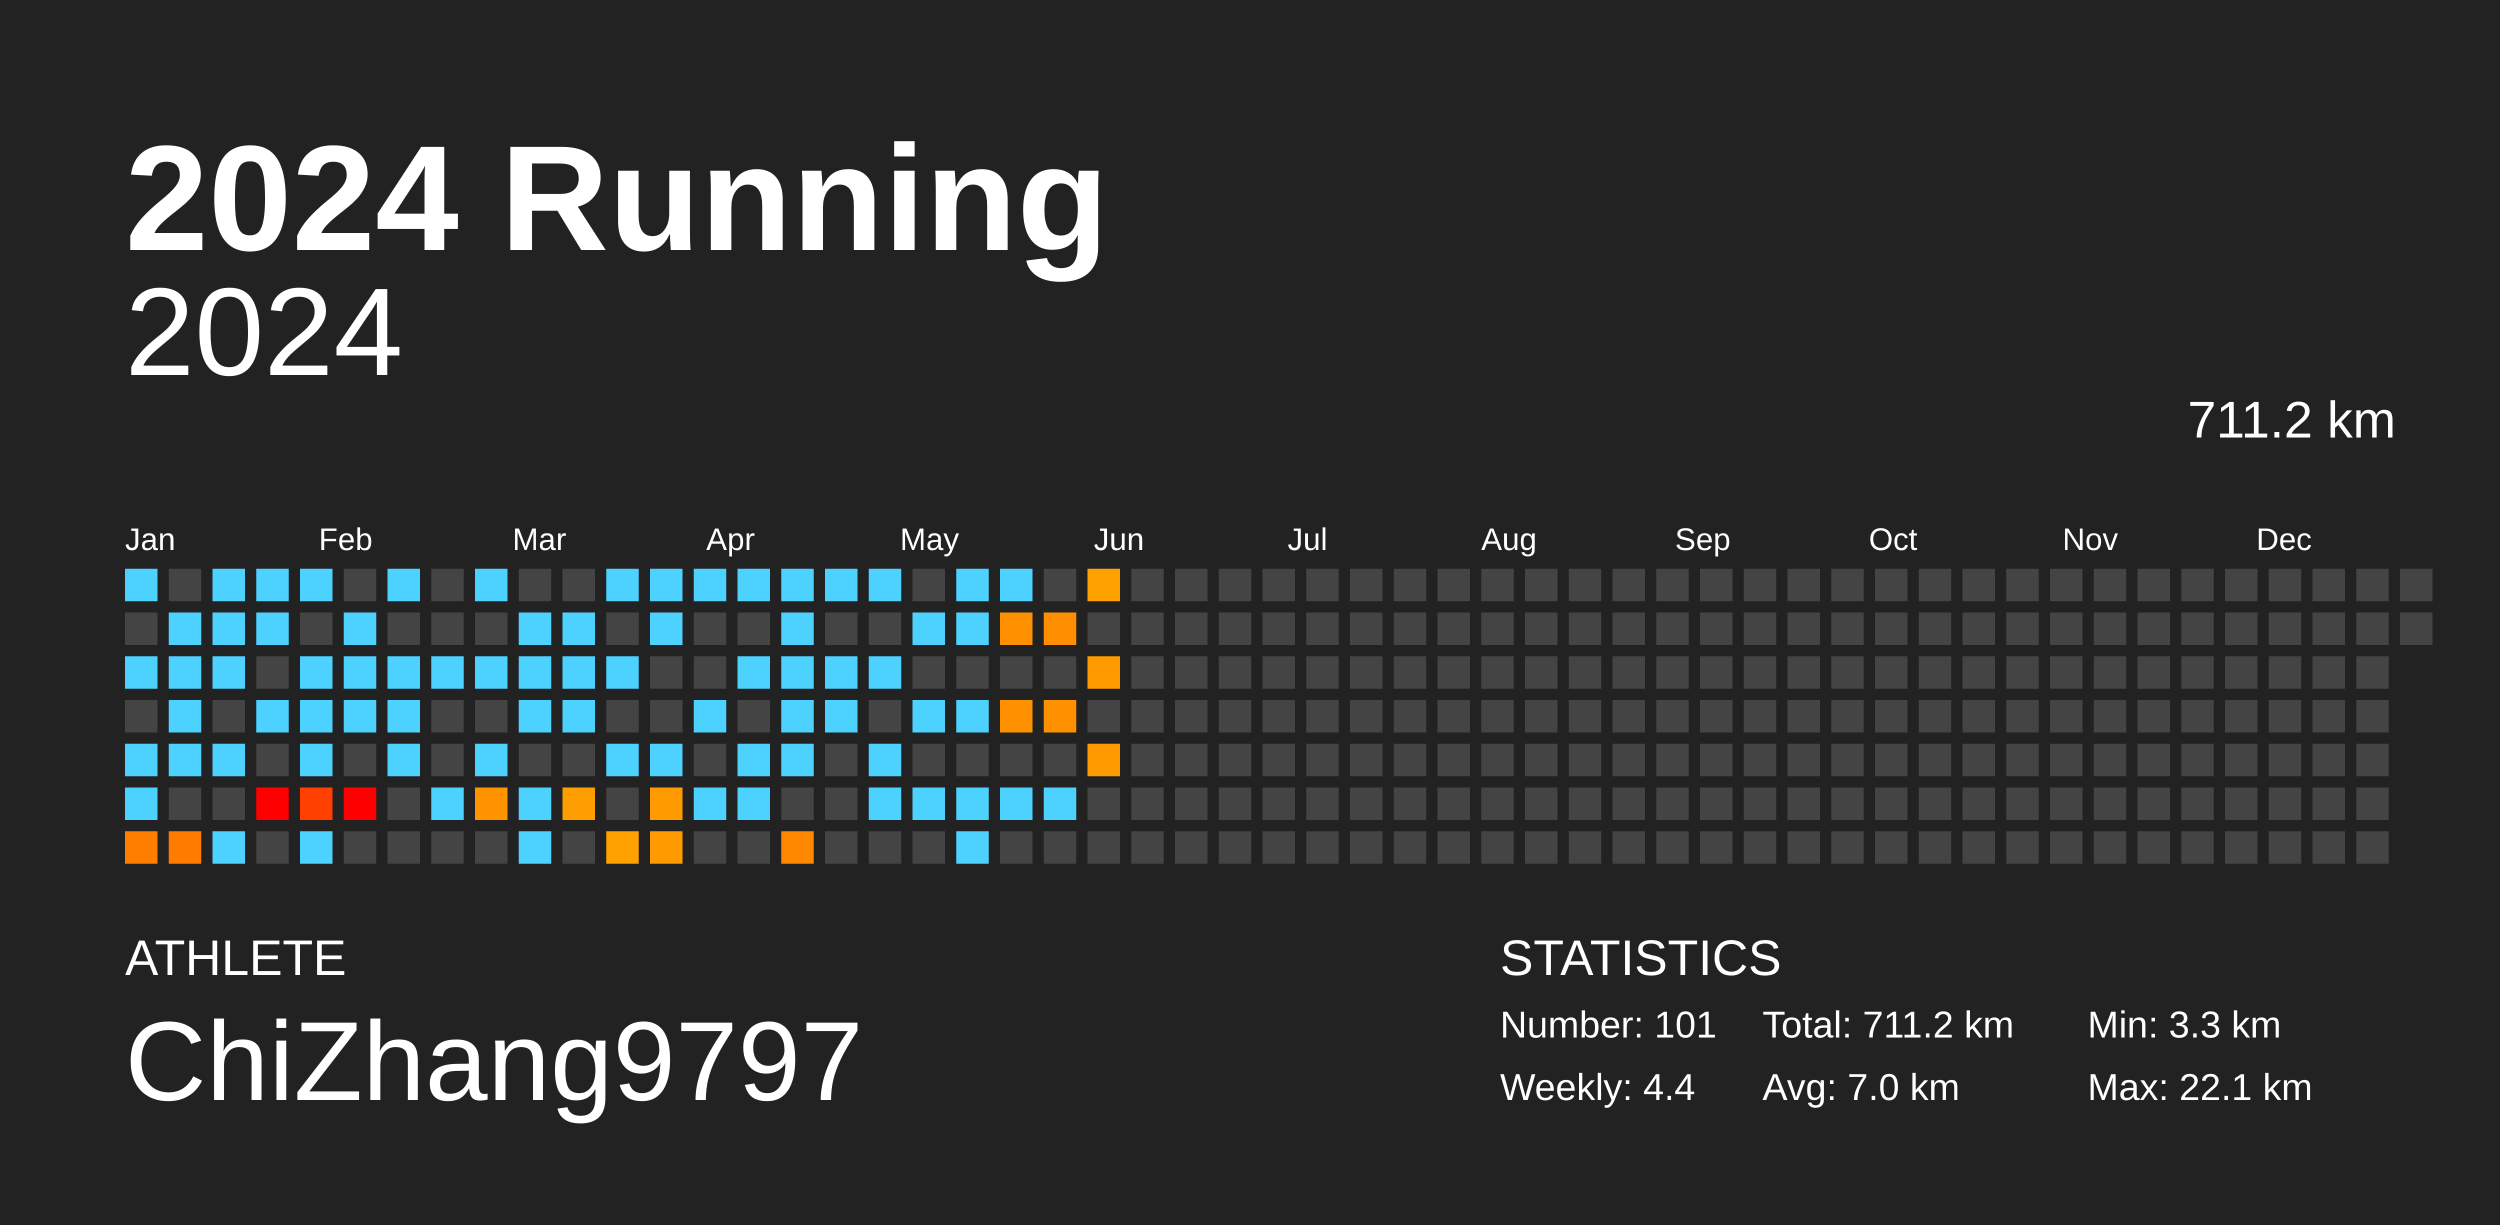
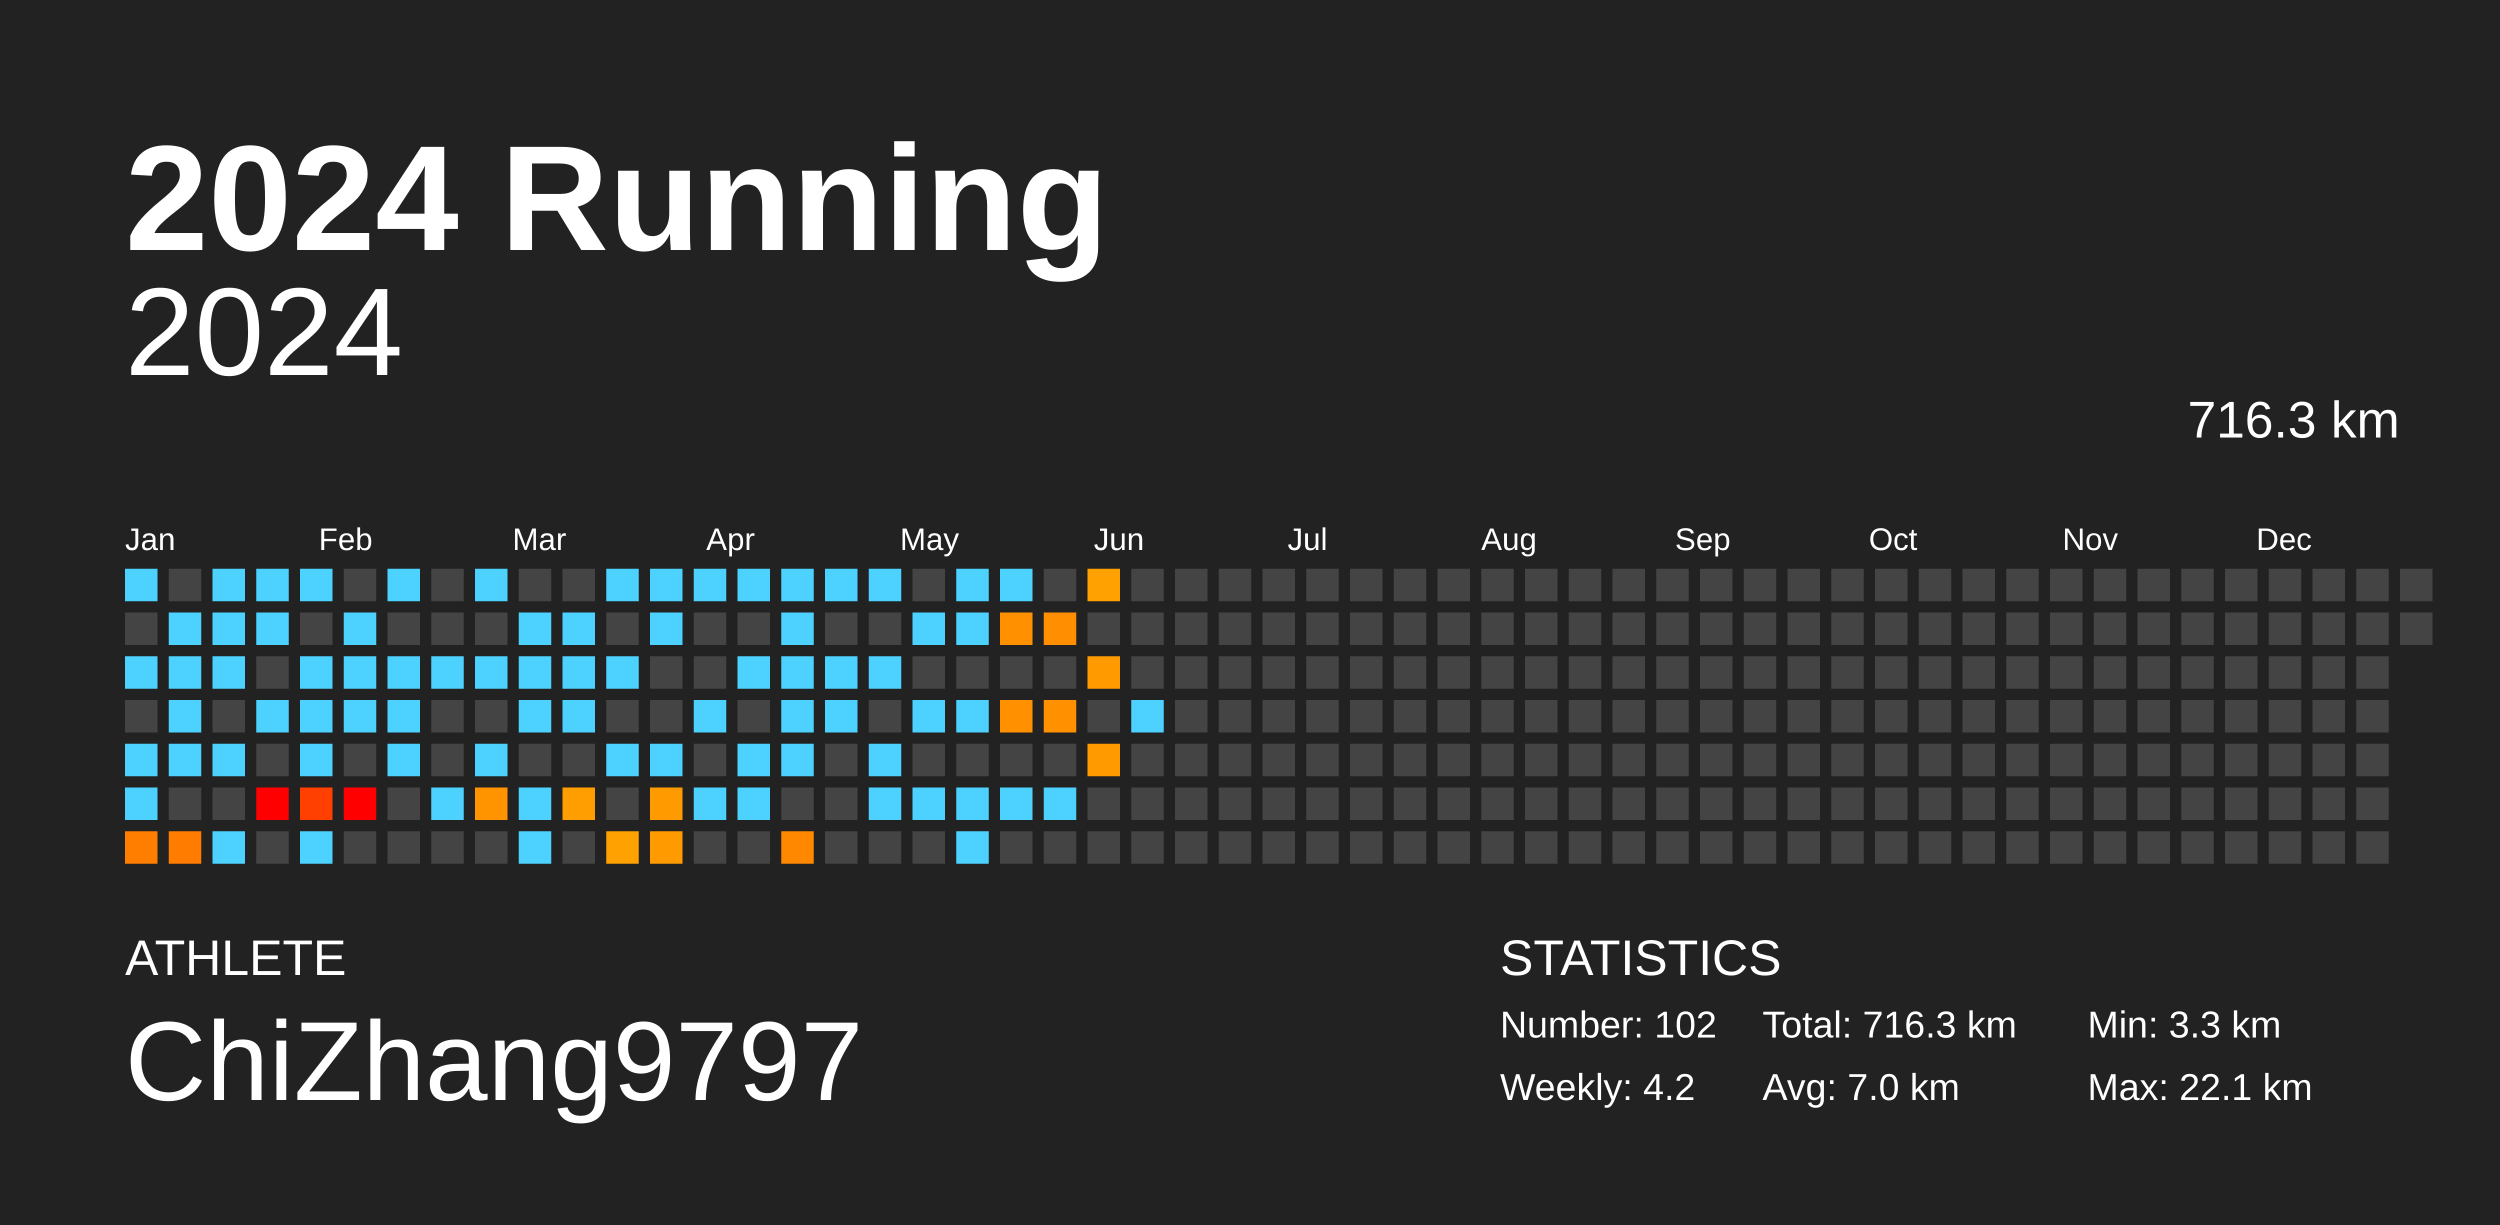
<svg xmlns="http://www.w3.org/2000/svg" baseProfile="full" height="98mm" version="1.1" viewBox="0,0,200,98" width="200mm">
  <defs />
  <rect fill="#222222" height="98" width="200" x="0" y="0" />
  <text fill="#FFFFFF" style="font-size:12px; font-family:Arial; font-weight:bold;" x="10" y="20">2024 Running</text>
  <text fill="#FFFFFF" style="font-size:4px; font-family:Arial" x="10" y="78">ATHLETE</text>
  <text fill="#FFFFFF" style="font-size:9px; font-family:Arial" x="10" y="88">ChiZhang9797</text>
  <text fill="#FFFFFF" style="font-size:4px; font-family:Arial" x="120" y="78">STATISTICS</text>
-   <text fill="#FFFFFF" style="font-size:3px; font-family:Arial" x="120" y="83">Number: 101</text>
-   <text fill="#FFFFFF" style="font-size:3px; font-family:Arial" x="120" y="88">Weekly: 4.4</text>
-   <text fill="#FFFFFF" style="font-size:3px; font-family:Arial" x="141" y="83">Total: 711.2 km</text>
+   <text fill="#FFFFFF" style="font-size:3px; font-family:Arial" x="120" y="83">Number: 102</text>
+   <text fill="#FFFFFF" style="font-size:3px; font-family:Arial" x="120" y="88">Weekly: 4.2</text>
+   <text fill="#FFFFFF" style="font-size:3px; font-family:Arial" x="141" y="83">Total: 716.3 km</text>
  <text fill="#FFFFFF" style="font-size:3px; font-family:Arial" x="141" y="88">Avg: 7.0 km</text>
  <text fill="#FFFFFF" style="font-size:3px; font-family:Arial" x="167" y="83">Min: 3.3 km</text>
  <text fill="#FFFFFF" style="font-size:3px; font-family:Arial" x="167" y="88">Max: 22.1 km</text>
  <text alignment-baseline="hanging" fill="#FFFFFF" style="font-size:10.0px; font-family:Arial;" x="10" y="30">2024</text>
-   <text alignment-baseline="hanging" fill="#FFFFFF" style="font-size:4.125px; font-family:Arial;" x="175" y="35">711.2 km</text>
+   <text alignment-baseline="hanging" fill="#FFFFFF" style="font-size:4.125px; font-family:Arial;" x="175" y="35">716.3 km</text>
  <text fill="#FFFFFF" style="font-size:2.5px; font-family:Arial" x="10.0" y="44">Jan</text>
  <text fill="#FFFFFF" style="font-size:2.5px; font-family:Arial" x="25.5" y="44">Feb</text>
  <text fill="#FFFFFF" style="font-size:2.5px; font-family:Arial" x="41.0" y="44">Mar</text>
  <text fill="#FFFFFF" style="font-size:2.5px; font-family:Arial" x="56.5" y="44">Apr</text>
  <text fill="#FFFFFF" style="font-size:2.5px; font-family:Arial" x="72.0" y="44">May</text>
  <text fill="#FFFFFF" style="font-size:2.5px; font-family:Arial" x="87.5" y="44">Jun</text>
  <text fill="#FFFFFF" style="font-size:2.5px; font-family:Arial" x="103.0" y="44">Jul</text>
  <text fill="#FFFFFF" style="font-size:2.5px; font-family:Arial" x="118.5" y="44">Aug</text>
  <text fill="#FFFFFF" style="font-size:2.5px; font-family:Arial" x="134.0" y="44">Sep</text>
  <text fill="#FFFFFF" style="font-size:2.5px; font-family:Arial" x="149.5" y="44">Oct</text>
  <text fill="#FFFFFF" style="font-size:2.5px; font-family:Arial" x="165.0" y="44">Nov</text>
  <text fill="#FFFFFF" style="font-size:2.5px; font-family:Arial" x="180.5" y="44">Dec</text>
  <rect fill="#4dd2ff" height="2.6" width="2.6" x="10.0" y="45.5" />
  <rect fill="#444444" height="2.6" width="2.6" x="10.0" y="49.0" />
  <rect fill="#4dd2ff" height="2.6" width="2.6" x="10.0" y="52.5" />
  <rect fill="#444444" height="2.6" width="2.6" x="10.0" y="56.0" />
  <rect fill="#4dd2ff" height="2.6" width="2.6" x="10.0" y="59.5" />
  <rect fill="#4dd2ff" height="2.6" width="2.6" x="10.0" y="63.0" />
  <rect fill="#ff7e00" height="2.6" width="2.6" x="10.0" y="66.5" />
  <rect fill="#444444" height="2.6" width="2.6" x="13.5" y="45.5" />
  <rect fill="#4dd2ff" height="2.6" width="2.6" x="13.5" y="49.0" />
  <rect fill="#4dd2ff" height="2.6" width="2.6" x="13.5" y="52.5" />
  <rect fill="#4dd2ff" height="2.6" width="2.6" x="13.5" y="56.0" />
  <rect fill="#4dd2ff" height="2.6" width="2.6" x="13.5" y="59.5" />
  <rect fill="#444444" height="2.6" width="2.6" x="13.5" y="63.0" />
  <rect fill="#ff7c00" height="2.6" width="2.6" x="13.5" y="66.5" />
  <rect fill="#4dd2ff" height="2.6" width="2.6" x="17.0" y="45.5" />
  <rect fill="#4dd2ff" height="2.6" width="2.6" x="17.0" y="49.0" />
  <rect fill="#4dd2ff" height="2.6" width="2.6" x="17.0" y="52.5" />
  <rect fill="#444444" height="2.6" width="2.6" x="17.0" y="56.0" />
  <rect fill="#4dd2ff" height="2.6" width="2.6" x="17.0" y="59.5" />
  <rect fill="#444444" height="2.6" width="2.6" x="17.0" y="63.0" />
  <rect fill="#4dd2ff" height="2.6" width="2.6" x="17.0" y="66.5" />
  <rect fill="#4dd2ff" height="2.6" width="2.6" x="20.5" y="45.5" />
  <rect fill="#4dd2ff" height="2.6" width="2.6" x="20.5" y="49.0" />
  <rect fill="#444444" height="2.6" width="2.6" x="20.5" y="52.5" />
  <rect fill="#4dd2ff" height="2.6" width="2.6" x="20.5" y="56.0" />
  <rect fill="#444444" height="2.6" width="2.6" x="20.5" y="59.5" />
  <rect fill="red" height="2.6" width="2.6" x="20.5" y="63.0" />
  <rect fill="#444444" height="2.6" width="2.6" x="20.5" y="66.5" />
  <rect fill="#4dd2ff" height="2.6" width="2.6" x="24.0" y="45.5" />
  <rect fill="#444444" height="2.6" width="2.6" x="24.0" y="49.0" />
  <rect fill="#4dd2ff" height="2.6" width="2.6" x="24.0" y="52.5" />
  <rect fill="#4dd2ff" height="2.6" width="2.6" x="24.0" y="56.0" />
  <rect fill="#4dd2ff" height="2.6" width="2.6" x="24.0" y="59.5" />
  <rect fill="#ff4000" height="2.6" width="2.6" x="24.0" y="63.0" />
  <rect fill="#4dd2ff" height="2.6" width="2.6" x="24.0" y="66.5" />
  <rect fill="#444444" height="2.6" width="2.6" x="27.5" y="45.5" />
  <rect fill="#4dd2ff" height="2.6" width="2.6" x="27.5" y="49.0" />
  <rect fill="#4dd2ff" height="2.6" width="2.6" x="27.5" y="52.5" />
  <rect fill="#4dd2ff" height="2.6" width="2.6" x="27.5" y="56.0" />
  <rect fill="#444444" height="2.6" width="2.6" x="27.5" y="59.5" />
  <rect fill="red" height="2.6" width="2.6" x="27.5" y="63.0" />
  <rect fill="#444444" height="2.6" width="2.6" x="27.5" y="66.5" />
  <rect fill="#4dd2ff" height="2.6" width="2.6" x="31.0" y="45.5" />
  <rect fill="#444444" height="2.6" width="2.6" x="31.0" y="49.0" />
  <rect fill="#4dd2ff" height="2.6" width="2.6" x="31.0" y="52.5" />
  <rect fill="#4dd2ff" height="2.6" width="2.6" x="31.0" y="56.0" />
  <rect fill="#4dd2ff" height="2.6" width="2.6" x="31.0" y="59.5" />
  <rect fill="#444444" height="2.6" width="2.6" x="31.0" y="63.0" />
  <rect fill="#444444" height="2.6" width="2.6" x="31.0" y="66.5" />
  <rect fill="#444444" height="2.6" width="2.6" x="34.5" y="45.5" />
  <rect fill="#444444" height="2.6" width="2.6" x="34.5" y="49.0" />
  <rect fill="#4dd2ff" height="2.6" width="2.6" x="34.5" y="52.5" />
  <rect fill="#444444" height="2.6" width="2.6" x="34.5" y="56.0" />
  <rect fill="#444444" height="2.6" width="2.6" x="34.5" y="59.5" />
  <rect fill="#4dd2ff" height="2.6" width="2.6" x="34.5" y="63.0" />
  <rect fill="#444444" height="2.6" width="2.6" x="34.5" y="66.5" />
  <rect fill="#4dd2ff" height="2.6" width="2.6" x="38.0" y="45.5" />
  <rect fill="#444444" height="2.6" width="2.6" x="38.0" y="49.0" />
  <rect fill="#4dd2ff" height="2.6" width="2.6" x="38.0" y="52.5" />
  <rect fill="#444444" height="2.6" width="2.6" x="38.0" y="56.0" />
  <rect fill="#4dd2ff" height="2.6" width="2.6" x="38.0" y="59.5" />
  <rect fill="#ff9300" height="2.6" width="2.6" x="38.0" y="63.0" />
  <rect fill="#444444" height="2.6" width="2.6" x="38.0" y="66.5" />
  <rect fill="#444444" height="2.6" width="2.6" x="41.5" y="45.5" />
  <rect fill="#4dd2ff" height="2.6" width="2.6" x="41.5" y="49.0" />
  <rect fill="#4dd2ff" height="2.6" width="2.6" x="41.5" y="52.5" />
  <rect fill="#4dd2ff" height="2.6" width="2.6" x="41.5" y="56.0" />
  <rect fill="#444444" height="2.6" width="2.6" x="41.5" y="59.5" />
  <rect fill="#4dd2ff" height="2.6" width="2.6" x="41.5" y="63.0" />
  <rect fill="#4dd2ff" height="2.6" width="2.6" x="41.5" y="66.5" />
  <rect fill="#444444" height="2.6" width="2.6" x="45.0" y="45.5" />
  <rect fill="#4dd2ff" height="2.6" width="2.6" x="45.0" y="49.0" />
  <rect fill="#4dd2ff" height="2.6" width="2.6" x="45.0" y="52.5" />
  <rect fill="#4dd2ff" height="2.6" width="2.6" x="45.0" y="56.0" />
  <rect fill="#444444" height="2.6" width="2.6" x="45.0" y="59.5" />
  <rect fill="#ff9e00" height="2.6" width="2.6" x="45.0" y="63.0" />
  <rect fill="#444444" height="2.6" width="2.6" x="45.0" y="66.5" />
  <rect fill="#4dd2ff" height="2.6" width="2.6" x="48.5" y="45.5" />
  <rect fill="#444444" height="2.6" width="2.6" x="48.5" y="49.0" />
  <rect fill="#4dd2ff" height="2.6" width="2.6" x="48.5" y="52.5" />
  <rect fill="#444444" height="2.6" width="2.6" x="48.5" y="56.0" />
  <rect fill="#4dd2ff" height="2.6" width="2.6" x="48.5" y="59.5" />
  <rect fill="#444444" height="2.6" width="2.6" x="48.5" y="63.0" />
  <rect fill="#ffa100" height="2.6" width="2.6" x="48.5" y="66.5" />
  <rect fill="#4dd2ff" height="2.6" width="2.6" x="52.0" y="45.5" />
  <rect fill="#4dd2ff" height="2.6" width="2.6" x="52.0" y="49.0" />
  <rect fill="#444444" height="2.6" width="2.6" x="52.0" y="52.5" />
  <rect fill="#444444" height="2.6" width="2.6" x="52.0" y="56.0" />
  <rect fill="#4dd2ff" height="2.6" width="2.6" x="52.0" y="59.5" />
  <rect fill="#ff9b00" height="2.6" width="2.6" x="52.0" y="63.0" />
  <rect fill="#ff9b00" height="2.6" width="2.6" x="52.0" y="66.5" />
  <rect fill="#4dd2ff" height="2.6" width="2.6" x="55.5" y="45.5" />
  <rect fill="#444444" height="2.6" width="2.6" x="55.5" y="49.0" />
  <rect fill="#444444" height="2.6" width="2.6" x="55.5" y="52.5" />
  <rect fill="#4dd2ff" height="2.6" width="2.6" x="55.5" y="56.0" />
  <rect fill="#444444" height="2.6" width="2.6" x="55.5" y="59.5" />
  <rect fill="#4dd2ff" height="2.6" width="2.6" x="55.5" y="63.0" />
  <rect fill="#444444" height="2.6" width="2.6" x="55.5" y="66.5" />
  <rect fill="#4dd2ff" height="2.6" width="2.6" x="59.0" y="45.5" />
  <rect fill="#444444" height="2.6" width="2.6" x="59.0" y="49.0" />
  <rect fill="#4dd2ff" height="2.6" width="2.6" x="59.0" y="52.5" />
  <rect fill="#444444" height="2.6" width="2.6" x="59.0" y="56.0" />
  <rect fill="#4dd2ff" height="2.6" width="2.6" x="59.0" y="59.5" />
  <rect fill="#4dd2ff" height="2.6" width="2.6" x="59.0" y="63.0" />
  <rect fill="#444444" height="2.6" width="2.6" x="59.0" y="66.5" />
  <rect fill="#4dd2ff" height="2.6" width="2.6" x="62.5" y="45.5" />
  <rect fill="#4dd2ff" height="2.6" width="2.6" x="62.5" y="49.0" />
  <rect fill="#4dd2ff" height="2.6" width="2.6" x="62.5" y="52.5" />
  <rect fill="#4dd2ff" height="2.6" width="2.6" x="62.5" y="56.0" />
  <rect fill="#4dd2ff" height="2.6" width="2.6" x="62.5" y="59.5" />
  <rect fill="#444444" height="2.6" width="2.6" x="62.5" y="63.0" />
  <rect fill="#ff8800" height="2.6" width="2.6" x="62.5" y="66.5" />
  <rect fill="#4dd2ff" height="2.6" width="2.6" x="66.0" y="45.5" />
  <rect fill="#444444" height="2.6" width="2.6" x="66.0" y="49.0" />
  <rect fill="#4dd2ff" height="2.6" width="2.6" x="66.0" y="52.5" />
  <rect fill="#4dd2ff" height="2.6" width="2.6" x="66.0" y="56.0" />
  <rect fill="#444444" height="2.6" width="2.6" x="66.0" y="59.5" />
  <rect fill="#444444" height="2.6" width="2.6" x="66.0" y="63.0" />
  <rect fill="#444444" height="2.6" width="2.6" x="66.0" y="66.5" />
  <rect fill="#4dd2ff" height="2.6" width="2.6" x="69.5" y="45.5" />
  <rect fill="#444444" height="2.6" width="2.6" x="69.5" y="49.0" />
  <rect fill="#4dd2ff" height="2.6" width="2.6" x="69.5" y="52.5" />
  <rect fill="#444444" height="2.6" width="2.6" x="69.5" y="56.0" />
  <rect fill="#4dd2ff" height="2.6" width="2.6" x="69.5" y="59.5" />
  <rect fill="#4dd2ff" height="2.6" width="2.6" x="69.5" y="63.0" />
  <rect fill="#444444" height="2.6" width="2.6" x="69.5" y="66.5" />
  <rect fill="#444444" height="2.6" width="2.6" x="73.0" y="45.5" />
  <rect fill="#4dd2ff" height="2.6" width="2.6" x="73.0" y="49.0" />
  <rect fill="#444444" height="2.6" width="2.6" x="73.0" y="52.5" />
  <rect fill="#4dd2ff" height="2.6" width="2.6" x="73.0" y="56.0" />
  <rect fill="#444444" height="2.6" width="2.6" x="73.0" y="59.5" />
  <rect fill="#4dd2ff" height="2.6" width="2.6" x="73.0" y="63.0" />
  <rect fill="#444444" height="2.6" width="2.6" x="73.0" y="66.5" />
  <rect fill="#4dd2ff" height="2.6" width="2.6" x="76.5" y="45.5" />
  <rect fill="#4dd2ff" height="2.6" width="2.6" x="76.5" y="49.0" />
  <rect fill="#444444" height="2.6" width="2.6" x="76.5" y="52.5" />
  <rect fill="#4dd2ff" height="2.6" width="2.6" x="76.5" y="56.0" />
  <rect fill="#444444" height="2.6" width="2.6" x="76.5" y="59.5" />
  <rect fill="#4dd2ff" height="2.6" width="2.6" x="76.5" y="63.0" />
  <rect fill="#4dd2ff" height="2.6" width="2.6" x="76.5" y="66.5" />
  <rect fill="#4dd2ff" height="2.6" width="2.6" x="80.0" y="45.5" />
  <rect fill="#ff9000" height="2.6" width="2.6" x="80.0" y="49.0" />
  <rect fill="#444444" height="2.6" width="2.6" x="80.0" y="52.5" />
  <rect fill="#ff9000" height="2.6" width="2.6" x="80.0" y="56.0" />
  <rect fill="#444444" height="2.6" width="2.6" x="80.0" y="59.5" />
  <rect fill="#4dd2ff" height="2.6" width="2.6" x="80.0" y="63.0" />
  <rect fill="#444444" height="2.6" width="2.6" x="80.0" y="66.5" />
  <rect fill="#444444" height="2.6" width="2.6" x="83.5" y="45.5" />
  <rect fill="#ff8e00" height="2.6" width="2.6" x="83.5" y="49.0" />
  <rect fill="#444444" height="2.6" width="2.6" x="83.5" y="52.5" />
  <rect fill="#ff9100" height="2.6" width="2.6" x="83.5" y="56.0" />
  <rect fill="#444444" height="2.6" width="2.6" x="83.5" y="59.5" />
  <rect fill="#4dd2ff" height="2.6" width="2.6" x="83.5" y="63.0" />
  <rect fill="#444444" height="2.6" width="2.6" x="83.5" y="66.5" />
  <rect fill="#ffa100" height="2.6" width="2.6" x="87.0" y="45.5" />
  <rect fill="#444444" height="2.6" width="2.6" x="87.0" y="49.0" />
  <rect fill="#ff9b00" height="2.6" width="2.6" x="87.0" y="52.5" />
  <rect fill="#444444" height="2.6" width="2.6" x="87.0" y="56.0" />
  <rect fill="#ff9b00" height="2.6" width="2.6" x="87.0" y="59.5" />
  <rect fill="#444444" height="2.6" width="2.6" x="87.0" y="63.0" />
  <rect fill="#444444" height="2.6" width="2.6" x="87.0" y="66.5" />
  <rect fill="#444444" height="2.6" width="2.6" x="90.5" y="45.5" />
  <rect fill="#444444" height="2.6" width="2.6" x="90.5" y="49.0" />
  <rect fill="#444444" height="2.6" width="2.6" x="90.5" y="52.5" />
-   <rect fill="#444444" height="2.6" width="2.6" x="90.5" y="56.0" />
+   <rect fill="#4dd2ff" height="2.6" width="2.6" x="90.5" y="56.0" />
  <rect fill="#444444" height="2.6" width="2.6" x="90.5" y="59.5" />
  <rect fill="#444444" height="2.6" width="2.6" x="90.5" y="63.0" />
  <rect fill="#444444" height="2.6" width="2.6" x="90.5" y="66.5" />
  <rect fill="#444444" height="2.6" width="2.6" x="94.0" y="45.5" />
  <rect fill="#444444" height="2.6" width="2.6" x="94.0" y="49.0" />
  <rect fill="#444444" height="2.6" width="2.6" x="94.0" y="52.5" />
  <rect fill="#444444" height="2.6" width="2.6" x="94.0" y="56.0" />
  <rect fill="#444444" height="2.6" width="2.6" x="94.0" y="59.5" />
  <rect fill="#444444" height="2.6" width="2.6" x="94.0" y="63.0" />
  <rect fill="#444444" height="2.6" width="2.6" x="94.0" y="66.5" />
  <rect fill="#444444" height="2.6" width="2.6" x="97.5" y="45.5" />
  <rect fill="#444444" height="2.6" width="2.6" x="97.5" y="49.0" />
  <rect fill="#444444" height="2.6" width="2.6" x="97.5" y="52.5" />
  <rect fill="#444444" height="2.6" width="2.6" x="97.5" y="56.0" />
  <rect fill="#444444" height="2.6" width="2.6" x="97.5" y="59.5" />
  <rect fill="#444444" height="2.6" width="2.6" x="97.5" y="63.0" />
  <rect fill="#444444" height="2.6" width="2.6" x="97.5" y="66.5" />
  <rect fill="#444444" height="2.6" width="2.6" x="101.0" y="45.5" />
  <rect fill="#444444" height="2.6" width="2.6" x="101.0" y="49.0" />
  <rect fill="#444444" height="2.6" width="2.6" x="101.0" y="52.5" />
  <rect fill="#444444" height="2.6" width="2.6" x="101.0" y="56.0" />
  <rect fill="#444444" height="2.6" width="2.6" x="101.0" y="59.5" />
  <rect fill="#444444" height="2.6" width="2.6" x="101.0" y="63.0" />
  <rect fill="#444444" height="2.6" width="2.6" x="101.0" y="66.5" />
  <rect fill="#444444" height="2.6" width="2.6" x="104.5" y="45.5" />
  <rect fill="#444444" height="2.6" width="2.6" x="104.5" y="49.0" />
  <rect fill="#444444" height="2.6" width="2.6" x="104.5" y="52.5" />
  <rect fill="#444444" height="2.6" width="2.6" x="104.5" y="56.0" />
  <rect fill="#444444" height="2.6" width="2.6" x="104.5" y="59.5" />
  <rect fill="#444444" height="2.6" width="2.6" x="104.5" y="63.0" />
  <rect fill="#444444" height="2.6" width="2.6" x="104.5" y="66.5" />
  <rect fill="#444444" height="2.6" width="2.6" x="108.0" y="45.5" />
  <rect fill="#444444" height="2.6" width="2.6" x="108.0" y="49.0" />
  <rect fill="#444444" height="2.6" width="2.6" x="108.0" y="52.5" />
  <rect fill="#444444" height="2.6" width="2.6" x="108.0" y="56.0" />
  <rect fill="#444444" height="2.6" width="2.6" x="108.0" y="59.5" />
  <rect fill="#444444" height="2.6" width="2.6" x="108.0" y="63.0" />
  <rect fill="#444444" height="2.6" width="2.6" x="108.0" y="66.5" />
  <rect fill="#444444" height="2.6" width="2.6" x="111.5" y="45.5" />
  <rect fill="#444444" height="2.6" width="2.6" x="111.5" y="49.0" />
  <rect fill="#444444" height="2.6" width="2.6" x="111.5" y="52.5" />
  <rect fill="#444444" height="2.6" width="2.6" x="111.5" y="56.0" />
  <rect fill="#444444" height="2.6" width="2.6" x="111.5" y="59.5" />
  <rect fill="#444444" height="2.6" width="2.6" x="111.5" y="63.0" />
  <rect fill="#444444" height="2.6" width="2.6" x="111.5" y="66.5" />
  <rect fill="#444444" height="2.6" width="2.6" x="115.0" y="45.5" />
  <rect fill="#444444" height="2.6" width="2.6" x="115.0" y="49.0" />
  <rect fill="#444444" height="2.6" width="2.6" x="115.0" y="52.5" />
  <rect fill="#444444" height="2.6" width="2.6" x="115.0" y="56.0" />
  <rect fill="#444444" height="2.6" width="2.6" x="115.0" y="59.5" />
  <rect fill="#444444" height="2.6" width="2.6" x="115.0" y="63.0" />
  <rect fill="#444444" height="2.6" width="2.6" x="115.0" y="66.5" />
  <rect fill="#444444" height="2.6" width="2.6" x="118.5" y="45.5" />
  <rect fill="#444444" height="2.6" width="2.6" x="118.5" y="49.0" />
  <rect fill="#444444" height="2.6" width="2.6" x="118.5" y="52.5" />
  <rect fill="#444444" height="2.6" width="2.6" x="118.5" y="56.0" />
  <rect fill="#444444" height="2.6" width="2.6" x="118.5" y="59.5" />
  <rect fill="#444444" height="2.6" width="2.6" x="118.5" y="63.0" />
  <rect fill="#444444" height="2.6" width="2.6" x="118.5" y="66.5" />
  <rect fill="#444444" height="2.6" width="2.6" x="122.0" y="45.5" />
  <rect fill="#444444" height="2.6" width="2.6" x="122.0" y="49.0" />
  <rect fill="#444444" height="2.6" width="2.6" x="122.0" y="52.5" />
  <rect fill="#444444" height="2.6" width="2.6" x="122.0" y="56.0" />
  <rect fill="#444444" height="2.6" width="2.6" x="122.0" y="59.5" />
  <rect fill="#444444" height="2.6" width="2.6" x="122.0" y="63.0" />
  <rect fill="#444444" height="2.6" width="2.6" x="122.0" y="66.5" />
  <rect fill="#444444" height="2.6" width="2.6" x="125.5" y="45.5" />
  <rect fill="#444444" height="2.6" width="2.6" x="125.5" y="49.0" />
  <rect fill="#444444" height="2.6" width="2.6" x="125.5" y="52.5" />
  <rect fill="#444444" height="2.6" width="2.6" x="125.5" y="56.0" />
  <rect fill="#444444" height="2.6" width="2.6" x="125.5" y="59.5" />
  <rect fill="#444444" height="2.6" width="2.6" x="125.5" y="63.0" />
  <rect fill="#444444" height="2.6" width="2.6" x="125.5" y="66.5" />
  <rect fill="#444444" height="2.6" width="2.6" x="129.0" y="45.5" />
  <rect fill="#444444" height="2.6" width="2.6" x="129.0" y="49.0" />
  <rect fill="#444444" height="2.6" width="2.6" x="129.0" y="52.5" />
  <rect fill="#444444" height="2.6" width="2.6" x="129.0" y="56.0" />
  <rect fill="#444444" height="2.6" width="2.6" x="129.0" y="59.5" />
  <rect fill="#444444" height="2.6" width="2.6" x="129.0" y="63.0" />
  <rect fill="#444444" height="2.6" width="2.6" x="129.0" y="66.5" />
  <rect fill="#444444" height="2.6" width="2.6" x="132.5" y="45.5" />
  <rect fill="#444444" height="2.6" width="2.6" x="132.5" y="49.0" />
  <rect fill="#444444" height="2.6" width="2.6" x="132.5" y="52.5" />
  <rect fill="#444444" height="2.6" width="2.6" x="132.5" y="56.0" />
  <rect fill="#444444" height="2.6" width="2.6" x="132.5" y="59.5" />
  <rect fill="#444444" height="2.6" width="2.6" x="132.5" y="63.0" />
  <rect fill="#444444" height="2.6" width="2.6" x="132.5" y="66.5" />
  <rect fill="#444444" height="2.6" width="2.6" x="136.0" y="45.5" />
  <rect fill="#444444" height="2.6" width="2.6" x="136.0" y="49.0" />
  <rect fill="#444444" height="2.6" width="2.6" x="136.0" y="52.5" />
  <rect fill="#444444" height="2.6" width="2.6" x="136.0" y="56.0" />
  <rect fill="#444444" height="2.6" width="2.6" x="136.0" y="59.5" />
  <rect fill="#444444" height="2.6" width="2.6" x="136.0" y="63.0" />
  <rect fill="#444444" height="2.6" width="2.6" x="136.0" y="66.5" />
  <rect fill="#444444" height="2.6" width="2.6" x="139.5" y="45.5" />
  <rect fill="#444444" height="2.6" width="2.6" x="139.5" y="49.0" />
  <rect fill="#444444" height="2.6" width="2.6" x="139.5" y="52.5" />
  <rect fill="#444444" height="2.6" width="2.6" x="139.5" y="56.0" />
  <rect fill="#444444" height="2.6" width="2.6" x="139.5" y="59.5" />
  <rect fill="#444444" height="2.6" width="2.6" x="139.5" y="63.0" />
  <rect fill="#444444" height="2.6" width="2.6" x="139.5" y="66.5" />
  <rect fill="#444444" height="2.6" width="2.6" x="143.0" y="45.5" />
  <rect fill="#444444" height="2.6" width="2.6" x="143.0" y="49.0" />
  <rect fill="#444444" height="2.6" width="2.6" x="143.0" y="52.5" />
  <rect fill="#444444" height="2.6" width="2.6" x="143.0" y="56.0" />
  <rect fill="#444444" height="2.6" width="2.6" x="143.0" y="59.5" />
  <rect fill="#444444" height="2.6" width="2.6" x="143.0" y="63.0" />
  <rect fill="#444444" height="2.6" width="2.6" x="143.0" y="66.5" />
  <rect fill="#444444" height="2.6" width="2.6" x="146.5" y="45.5" />
  <rect fill="#444444" height="2.6" width="2.6" x="146.5" y="49.0" />
  <rect fill="#444444" height="2.6" width="2.6" x="146.5" y="52.5" />
  <rect fill="#444444" height="2.6" width="2.6" x="146.5" y="56.0" />
  <rect fill="#444444" height="2.6" width="2.6" x="146.5" y="59.5" />
  <rect fill="#444444" height="2.6" width="2.6" x="146.5" y="63.0" />
  <rect fill="#444444" height="2.6" width="2.6" x="146.5" y="66.5" />
  <rect fill="#444444" height="2.6" width="2.6" x="150.0" y="45.5" />
  <rect fill="#444444" height="2.6" width="2.6" x="150.0" y="49.0" />
  <rect fill="#444444" height="2.6" width="2.6" x="150.0" y="52.5" />
  <rect fill="#444444" height="2.6" width="2.6" x="150.0" y="56.0" />
  <rect fill="#444444" height="2.6" width="2.6" x="150.0" y="59.5" />
  <rect fill="#444444" height="2.6" width="2.6" x="150.0" y="63.0" />
  <rect fill="#444444" height="2.6" width="2.6" x="150.0" y="66.5" />
  <rect fill="#444444" height="2.6" width="2.6" x="153.5" y="45.5" />
  <rect fill="#444444" height="2.6" width="2.6" x="153.5" y="49.0" />
  <rect fill="#444444" height="2.6" width="2.6" x="153.5" y="52.5" />
  <rect fill="#444444" height="2.6" width="2.6" x="153.5" y="56.0" />
  <rect fill="#444444" height="2.6" width="2.6" x="153.5" y="59.5" />
  <rect fill="#444444" height="2.6" width="2.6" x="153.5" y="63.0" />
  <rect fill="#444444" height="2.6" width="2.6" x="153.5" y="66.5" />
  <rect fill="#444444" height="2.6" width="2.6" x="157.0" y="45.5" />
  <rect fill="#444444" height="2.6" width="2.6" x="157.0" y="49.0" />
  <rect fill="#444444" height="2.6" width="2.6" x="157.0" y="52.5" />
  <rect fill="#444444" height="2.6" width="2.6" x="157.0" y="56.0" />
  <rect fill="#444444" height="2.6" width="2.6" x="157.0" y="59.5" />
  <rect fill="#444444" height="2.6" width="2.6" x="157.0" y="63.0" />
  <rect fill="#444444" height="2.6" width="2.6" x="157.0" y="66.5" />
  <rect fill="#444444" height="2.6" width="2.6" x="160.5" y="45.5" />
  <rect fill="#444444" height="2.6" width="2.6" x="160.5" y="49.0" />
  <rect fill="#444444" height="2.6" width="2.6" x="160.5" y="52.5" />
  <rect fill="#444444" height="2.6" width="2.6" x="160.5" y="56.0" />
  <rect fill="#444444" height="2.6" width="2.6" x="160.5" y="59.5" />
  <rect fill="#444444" height="2.6" width="2.6" x="160.5" y="63.0" />
  <rect fill="#444444" height="2.6" width="2.6" x="160.5" y="66.5" />
  <rect fill="#444444" height="2.6" width="2.6" x="164.0" y="45.5" />
  <rect fill="#444444" height="2.6" width="2.6" x="164.0" y="49.0" />
  <rect fill="#444444" height="2.6" width="2.6" x="164.0" y="52.5" />
  <rect fill="#444444" height="2.6" width="2.6" x="164.0" y="56.0" />
  <rect fill="#444444" height="2.6" width="2.6" x="164.0" y="59.5" />
  <rect fill="#444444" height="2.6" width="2.6" x="164.0" y="63.0" />
  <rect fill="#444444" height="2.6" width="2.6" x="164.0" y="66.5" />
  <rect fill="#444444" height="2.6" width="2.6" x="167.5" y="45.5" />
  <rect fill="#444444" height="2.6" width="2.6" x="167.5" y="49.0" />
  <rect fill="#444444" height="2.6" width="2.6" x="167.5" y="52.5" />
  <rect fill="#444444" height="2.6" width="2.6" x="167.5" y="56.0" />
  <rect fill="#444444" height="2.6" width="2.6" x="167.5" y="59.5" />
  <rect fill="#444444" height="2.6" width="2.6" x="167.5" y="63.0" />
  <rect fill="#444444" height="2.6" width="2.6" x="167.5" y="66.5" />
  <rect fill="#444444" height="2.6" width="2.6" x="171.0" y="45.5" />
  <rect fill="#444444" height="2.6" width="2.6" x="171.0" y="49.0" />
  <rect fill="#444444" height="2.6" width="2.6" x="171.0" y="52.5" />
  <rect fill="#444444" height="2.6" width="2.6" x="171.0" y="56.0" />
  <rect fill="#444444" height="2.6" width="2.6" x="171.0" y="59.5" />
  <rect fill="#444444" height="2.6" width="2.6" x="171.0" y="63.0" />
  <rect fill="#444444" height="2.6" width="2.6" x="171.0" y="66.5" />
  <rect fill="#444444" height="2.6" width="2.6" x="174.5" y="45.5" />
  <rect fill="#444444" height="2.6" width="2.6" x="174.5" y="49.0" />
  <rect fill="#444444" height="2.6" width="2.6" x="174.5" y="52.5" />
  <rect fill="#444444" height="2.6" width="2.6" x="174.5" y="56.0" />
  <rect fill="#444444" height="2.6" width="2.6" x="174.5" y="59.5" />
  <rect fill="#444444" height="2.6" width="2.6" x="174.5" y="63.0" />
  <rect fill="#444444" height="2.6" width="2.6" x="174.5" y="66.5" />
  <rect fill="#444444" height="2.6" width="2.6" x="178.0" y="45.5" />
  <rect fill="#444444" height="2.6" width="2.6" x="178.0" y="49.0" />
  <rect fill="#444444" height="2.6" width="2.6" x="178.0" y="52.5" />
  <rect fill="#444444" height="2.6" width="2.6" x="178.0" y="56.0" />
  <rect fill="#444444" height="2.6" width="2.6" x="178.0" y="59.5" />
  <rect fill="#444444" height="2.6" width="2.6" x="178.0" y="63.0" />
  <rect fill="#444444" height="2.6" width="2.6" x="178.0" y="66.5" />
  <rect fill="#444444" height="2.6" width="2.6" x="181.5" y="45.5" />
  <rect fill="#444444" height="2.6" width="2.6" x="181.5" y="49.0" />
  <rect fill="#444444" height="2.6" width="2.6" x="181.5" y="52.5" />
  <rect fill="#444444" height="2.6" width="2.6" x="181.5" y="56.0" />
  <rect fill="#444444" height="2.6" width="2.6" x="181.5" y="59.5" />
  <rect fill="#444444" height="2.6" width="2.6" x="181.5" y="63.0" />
  <rect fill="#444444" height="2.6" width="2.6" x="181.5" y="66.5" />
  <rect fill="#444444" height="2.6" width="2.6" x="185.0" y="45.5" />
  <rect fill="#444444" height="2.6" width="2.6" x="185.0" y="49.0" />
  <rect fill="#444444" height="2.6" width="2.6" x="185.0" y="52.5" />
  <rect fill="#444444" height="2.6" width="2.6" x="185.0" y="56.0" />
  <rect fill="#444444" height="2.6" width="2.6" x="185.0" y="59.5" />
  <rect fill="#444444" height="2.6" width="2.6" x="185.0" y="63.0" />
  <rect fill="#444444" height="2.6" width="2.6" x="185.0" y="66.5" />
  <rect fill="#444444" height="2.6" width="2.6" x="188.5" y="45.5" />
  <rect fill="#444444" height="2.6" width="2.6" x="188.5" y="49.0" />
  <rect fill="#444444" height="2.6" width="2.6" x="188.5" y="52.5" />
  <rect fill="#444444" height="2.6" width="2.6" x="188.5" y="56.0" />
  <rect fill="#444444" height="2.6" width="2.6" x="188.5" y="59.5" />
  <rect fill="#444444" height="2.6" width="2.6" x="188.5" y="63.0" />
  <rect fill="#444444" height="2.6" width="2.6" x="188.5" y="66.5" />
  <rect fill="#444444" height="2.6" width="2.6" x="192.0" y="45.5" />
  <rect fill="#444444" height="2.6" width="2.6" x="192.0" y="49.0" />
</svg>
